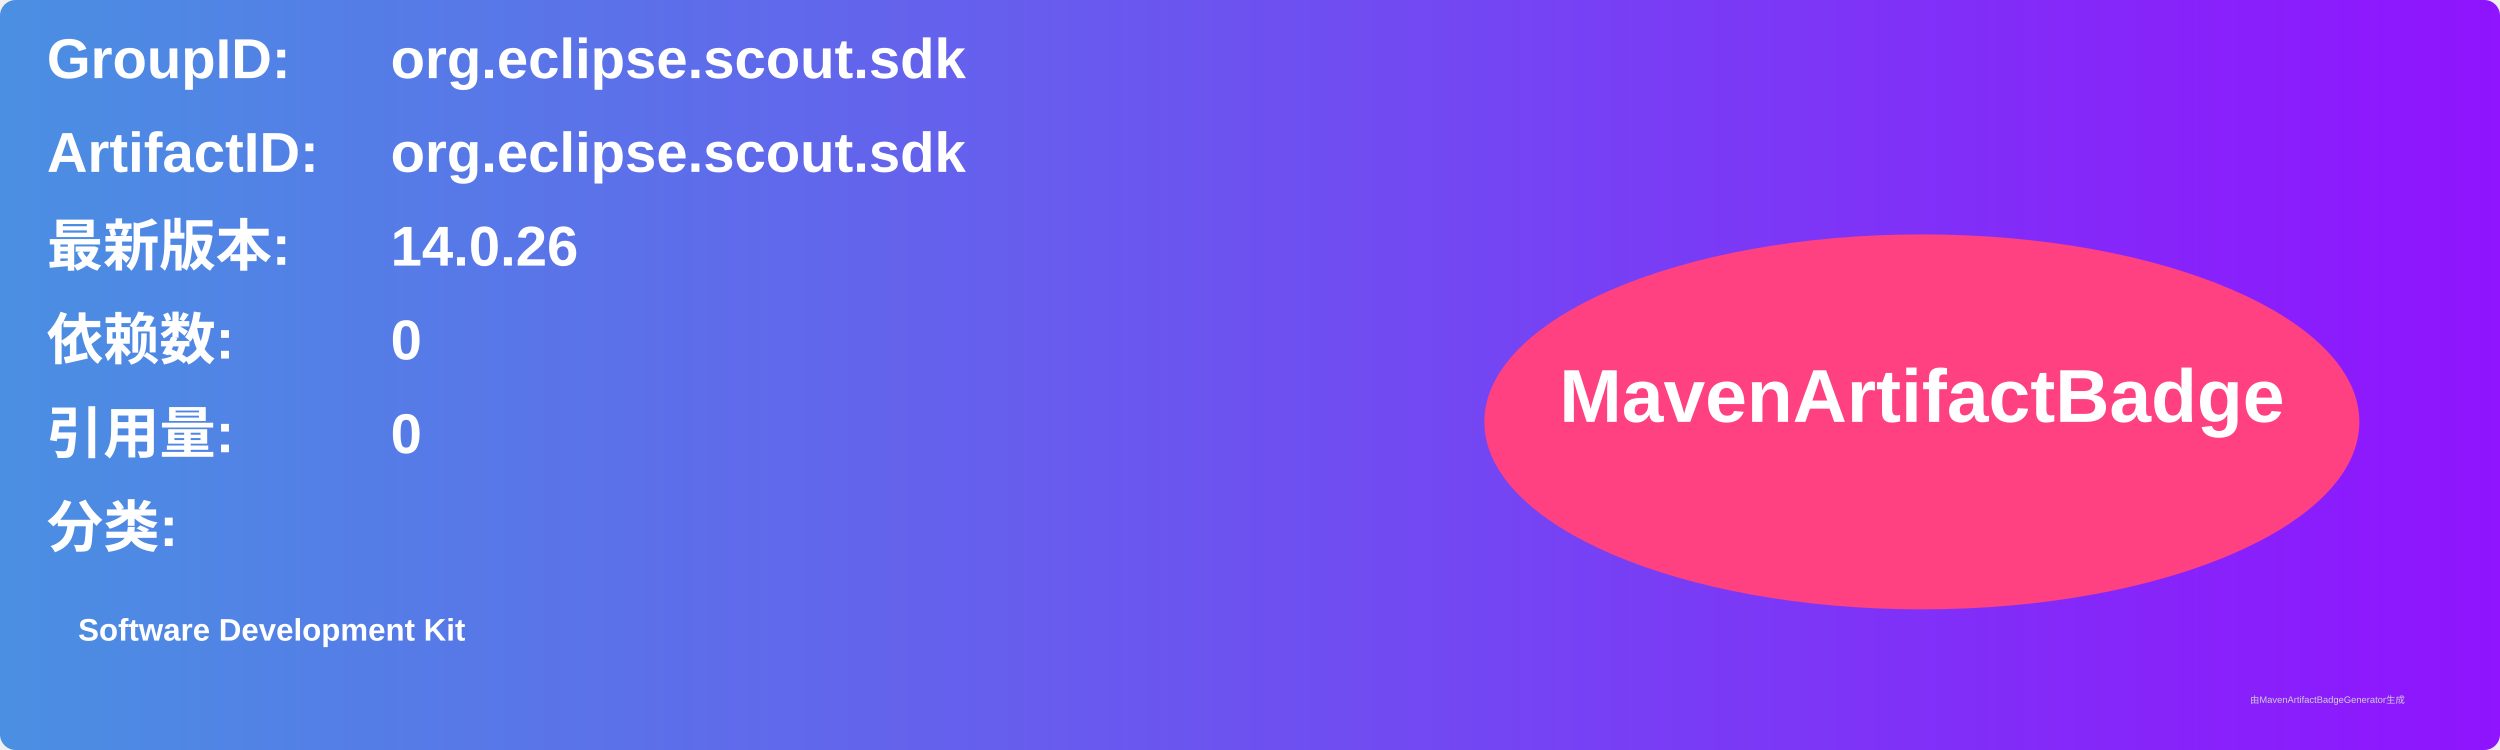
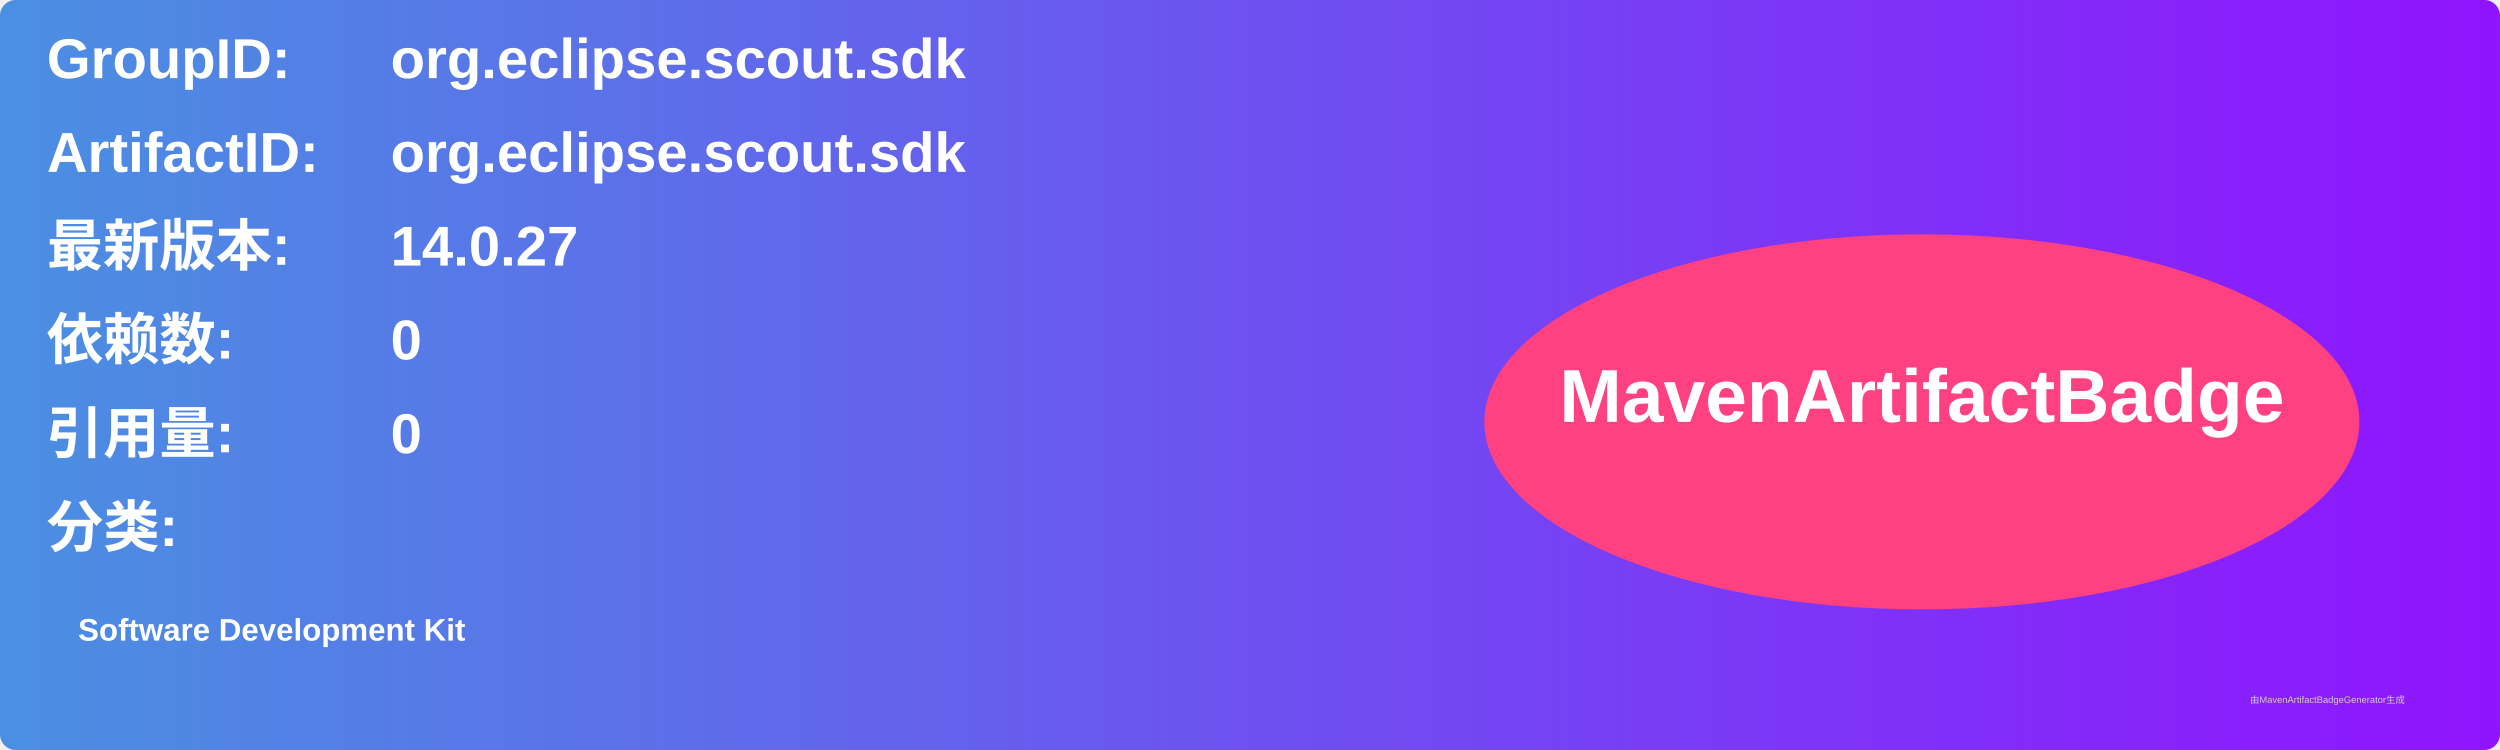
<svg xmlns="http://www.w3.org/2000/svg" width="800" height="240" viewBox="0 0 800 240">
  <linearGradient id="grad" x1="0%" y1="0%" x2="100%" y2="0%">
    <stop offset="0%" stop-color="#4a90e2" />
    <stop offset="100%" stop-color="#9013fe" />
  </linearGradient>
  <rect width="100%" height="100%" rx="5" ry="5" fill="url(#grad)" />
  <g transform="translate(15, 15)">
    <text x="0" y="10" font-family="Arial" font-size="18" fill="white" font-weight="bold" width="260">GroupID:</text>
    <text x="110" y="10" font-family="Arial" font-size="18" fill="white" font-weight="bold" width="460">org.eclipse.scout.sdk</text>
    <text x="0" y="40" font-family="Arial" font-size="18" fill="white" font-weight="bold" width="260">ArtifactID:</text>
    <text x="110" y="40" font-family="Arial" font-size="18" fill="white" font-weight="bold" width="460">org.eclipse.scout.sdk</text>
    <text x="0" y="70" font-family="Arial" font-size="18" fill="white" font-weight="bold">最新版本:</text>
    <text x="110" y="70" font-family="Arial" font-size="18" fill="white" font-weight="bold">
-       <tspan font-weight="bold">14.0.26</tspan>
+       <tspan font-weight="bold">14.0.27</tspan>
    </text>
    <text x="0" y="100" font-family="Arial" font-size="18" fill="white" font-weight="bold">依赖数: </text>
    <text x="110" y="100" font-family="Arial" font-size="18" fill="white">
      <tspan font-weight="bold">0</tspan>
    </text>
    <text x="0" y="130" font-family="Arial" font-size="18" fill="white" font-weight="bold">引用量: </text>
    <text x="110" y="130" font-family="Arial" font-size="18" fill="white">
      <tspan font-weight="bold">0</tspan>
    </text>
    <text x="0" y="160" font-family="Arial" font-size="18" fill="white" font-weight="bold">分类:</text>
    <text x="10" y="190" font-family="Arial" font-size="10" fill="white">
      <tspan font-weight="bold">Software Development Kit</tspan>
    </text>
    <ellipse cx="600" cy="120" rx="140" ry="60" fill="#ff4081" />
    <text x="600" y="120" text-anchor="middle" font-family="Arial" font-size="24" fill="white" font-weight="bold">MavenArtifactBadge</text>
  </g>
  <text x="720" y="225" font-family="Arial" font-size="3" fill="#d0d0d0">由MavenArtifactBadgeGenerator生成</text>
</svg>
